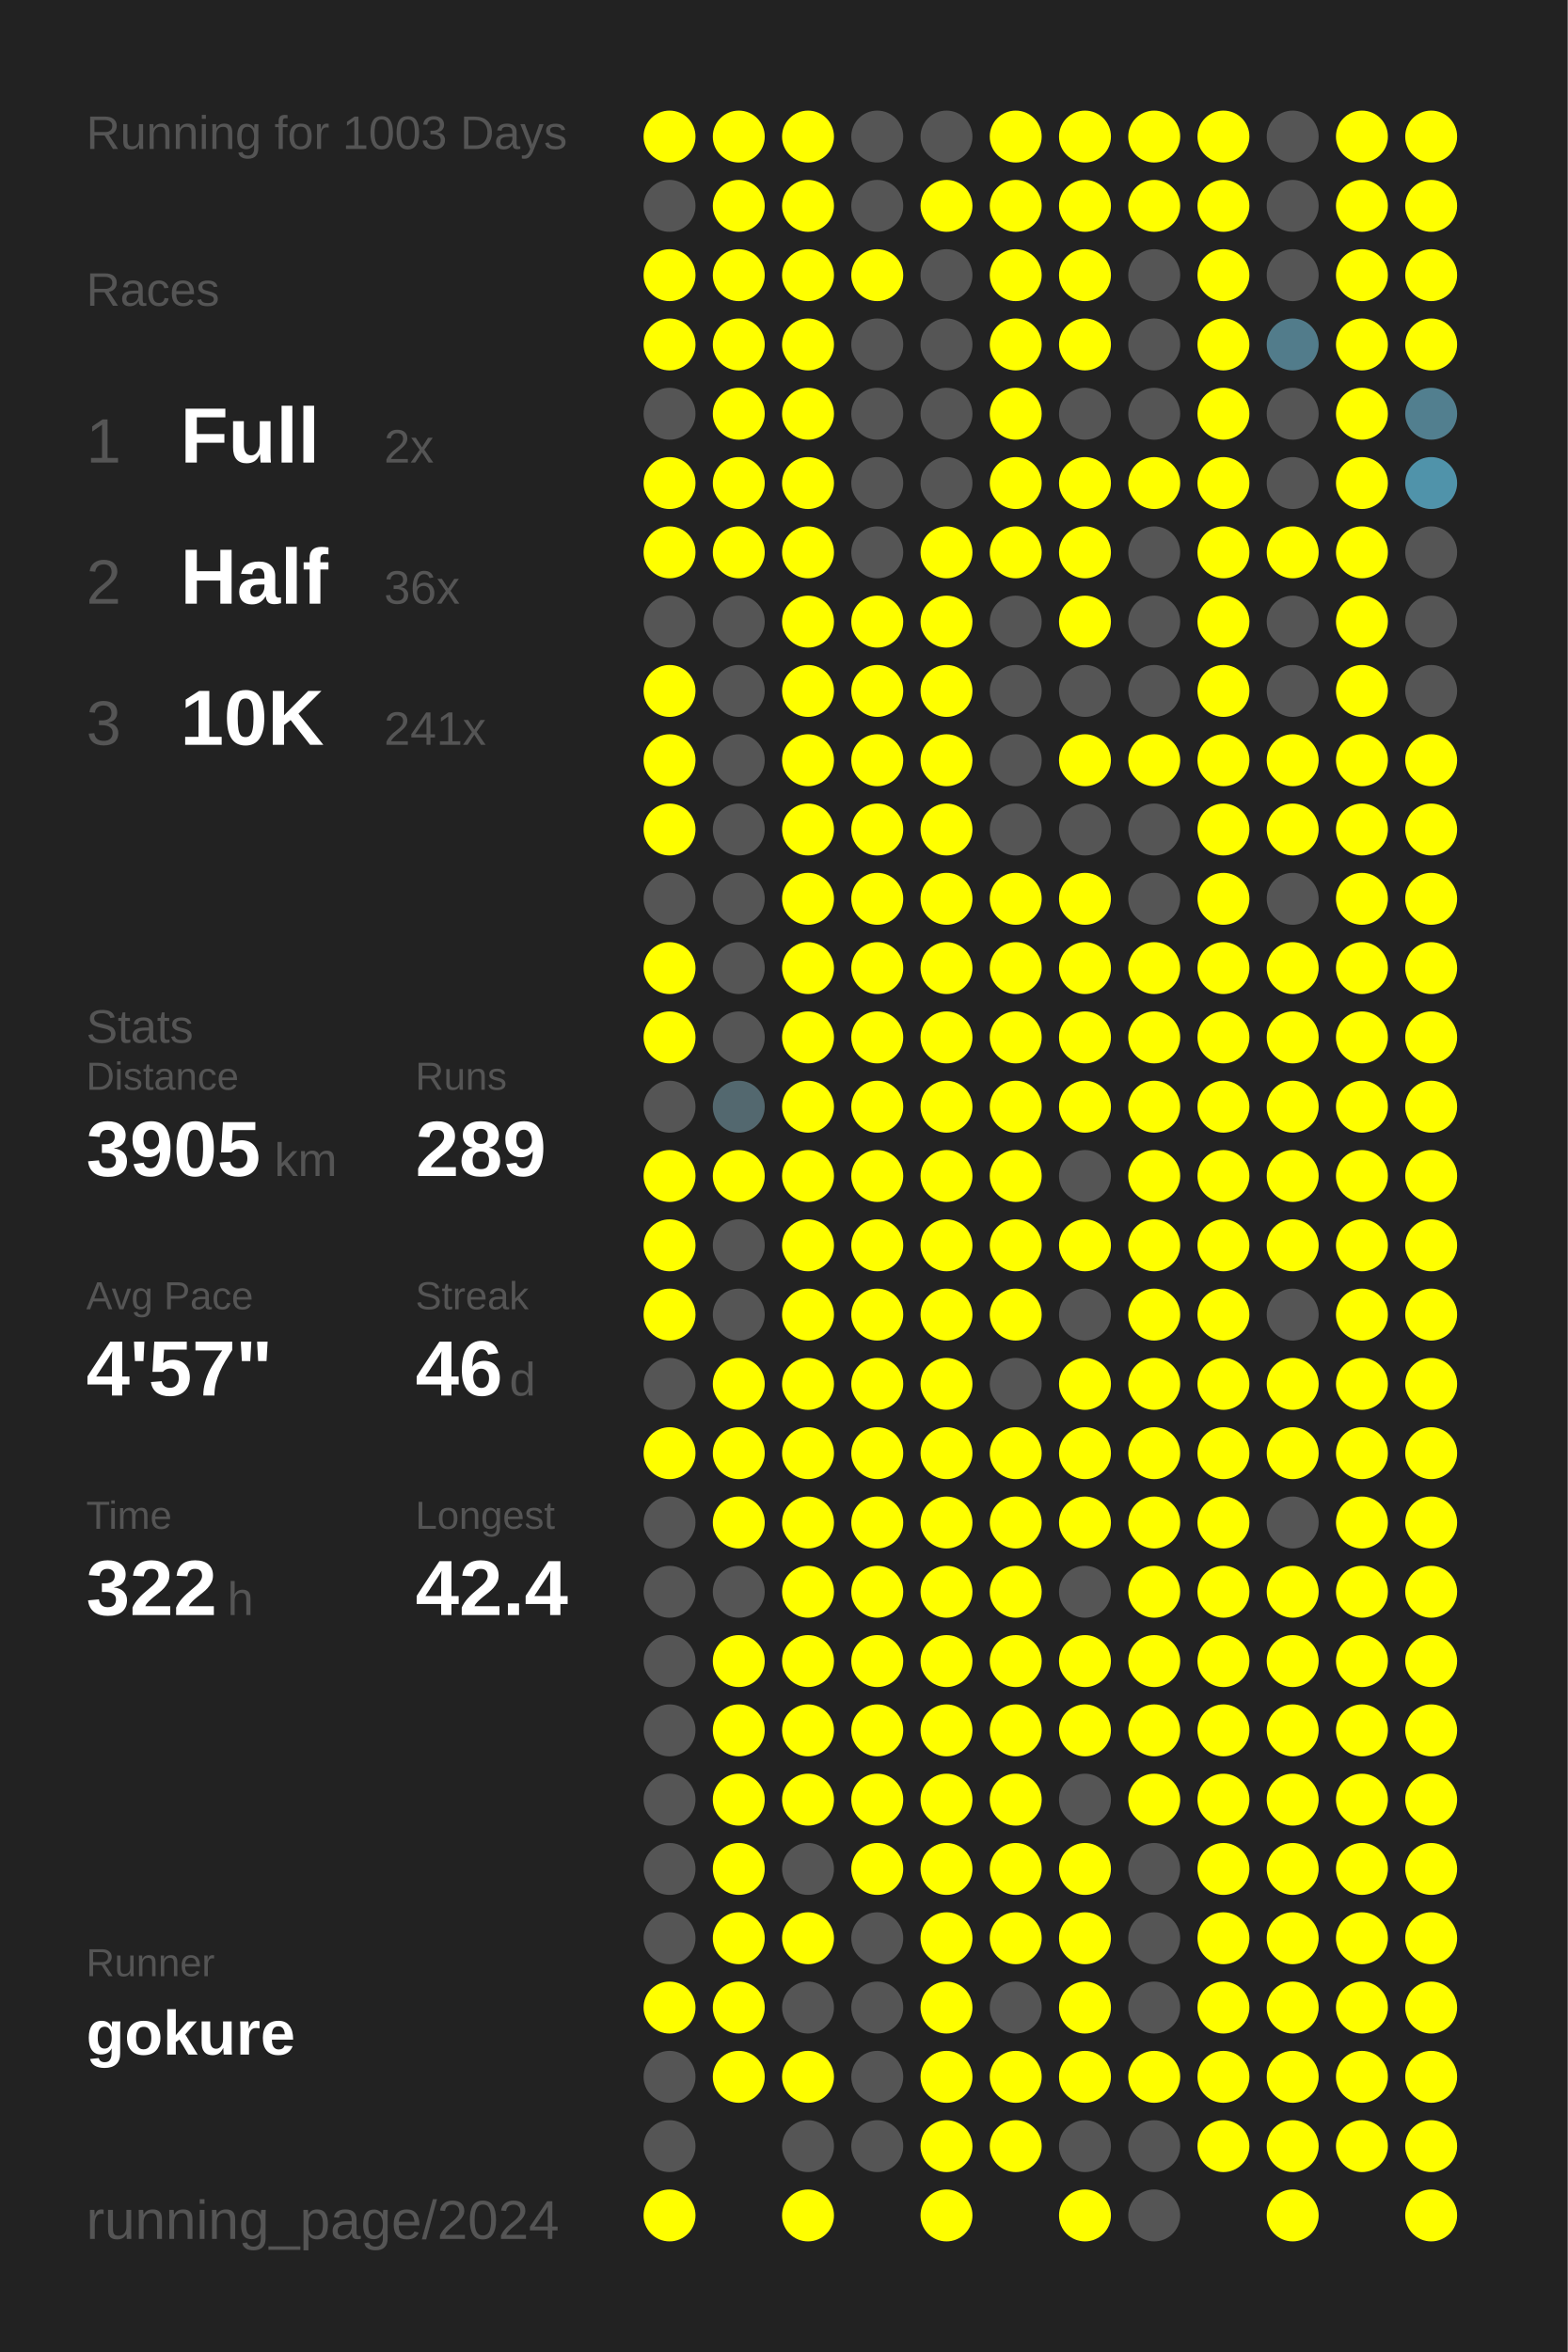
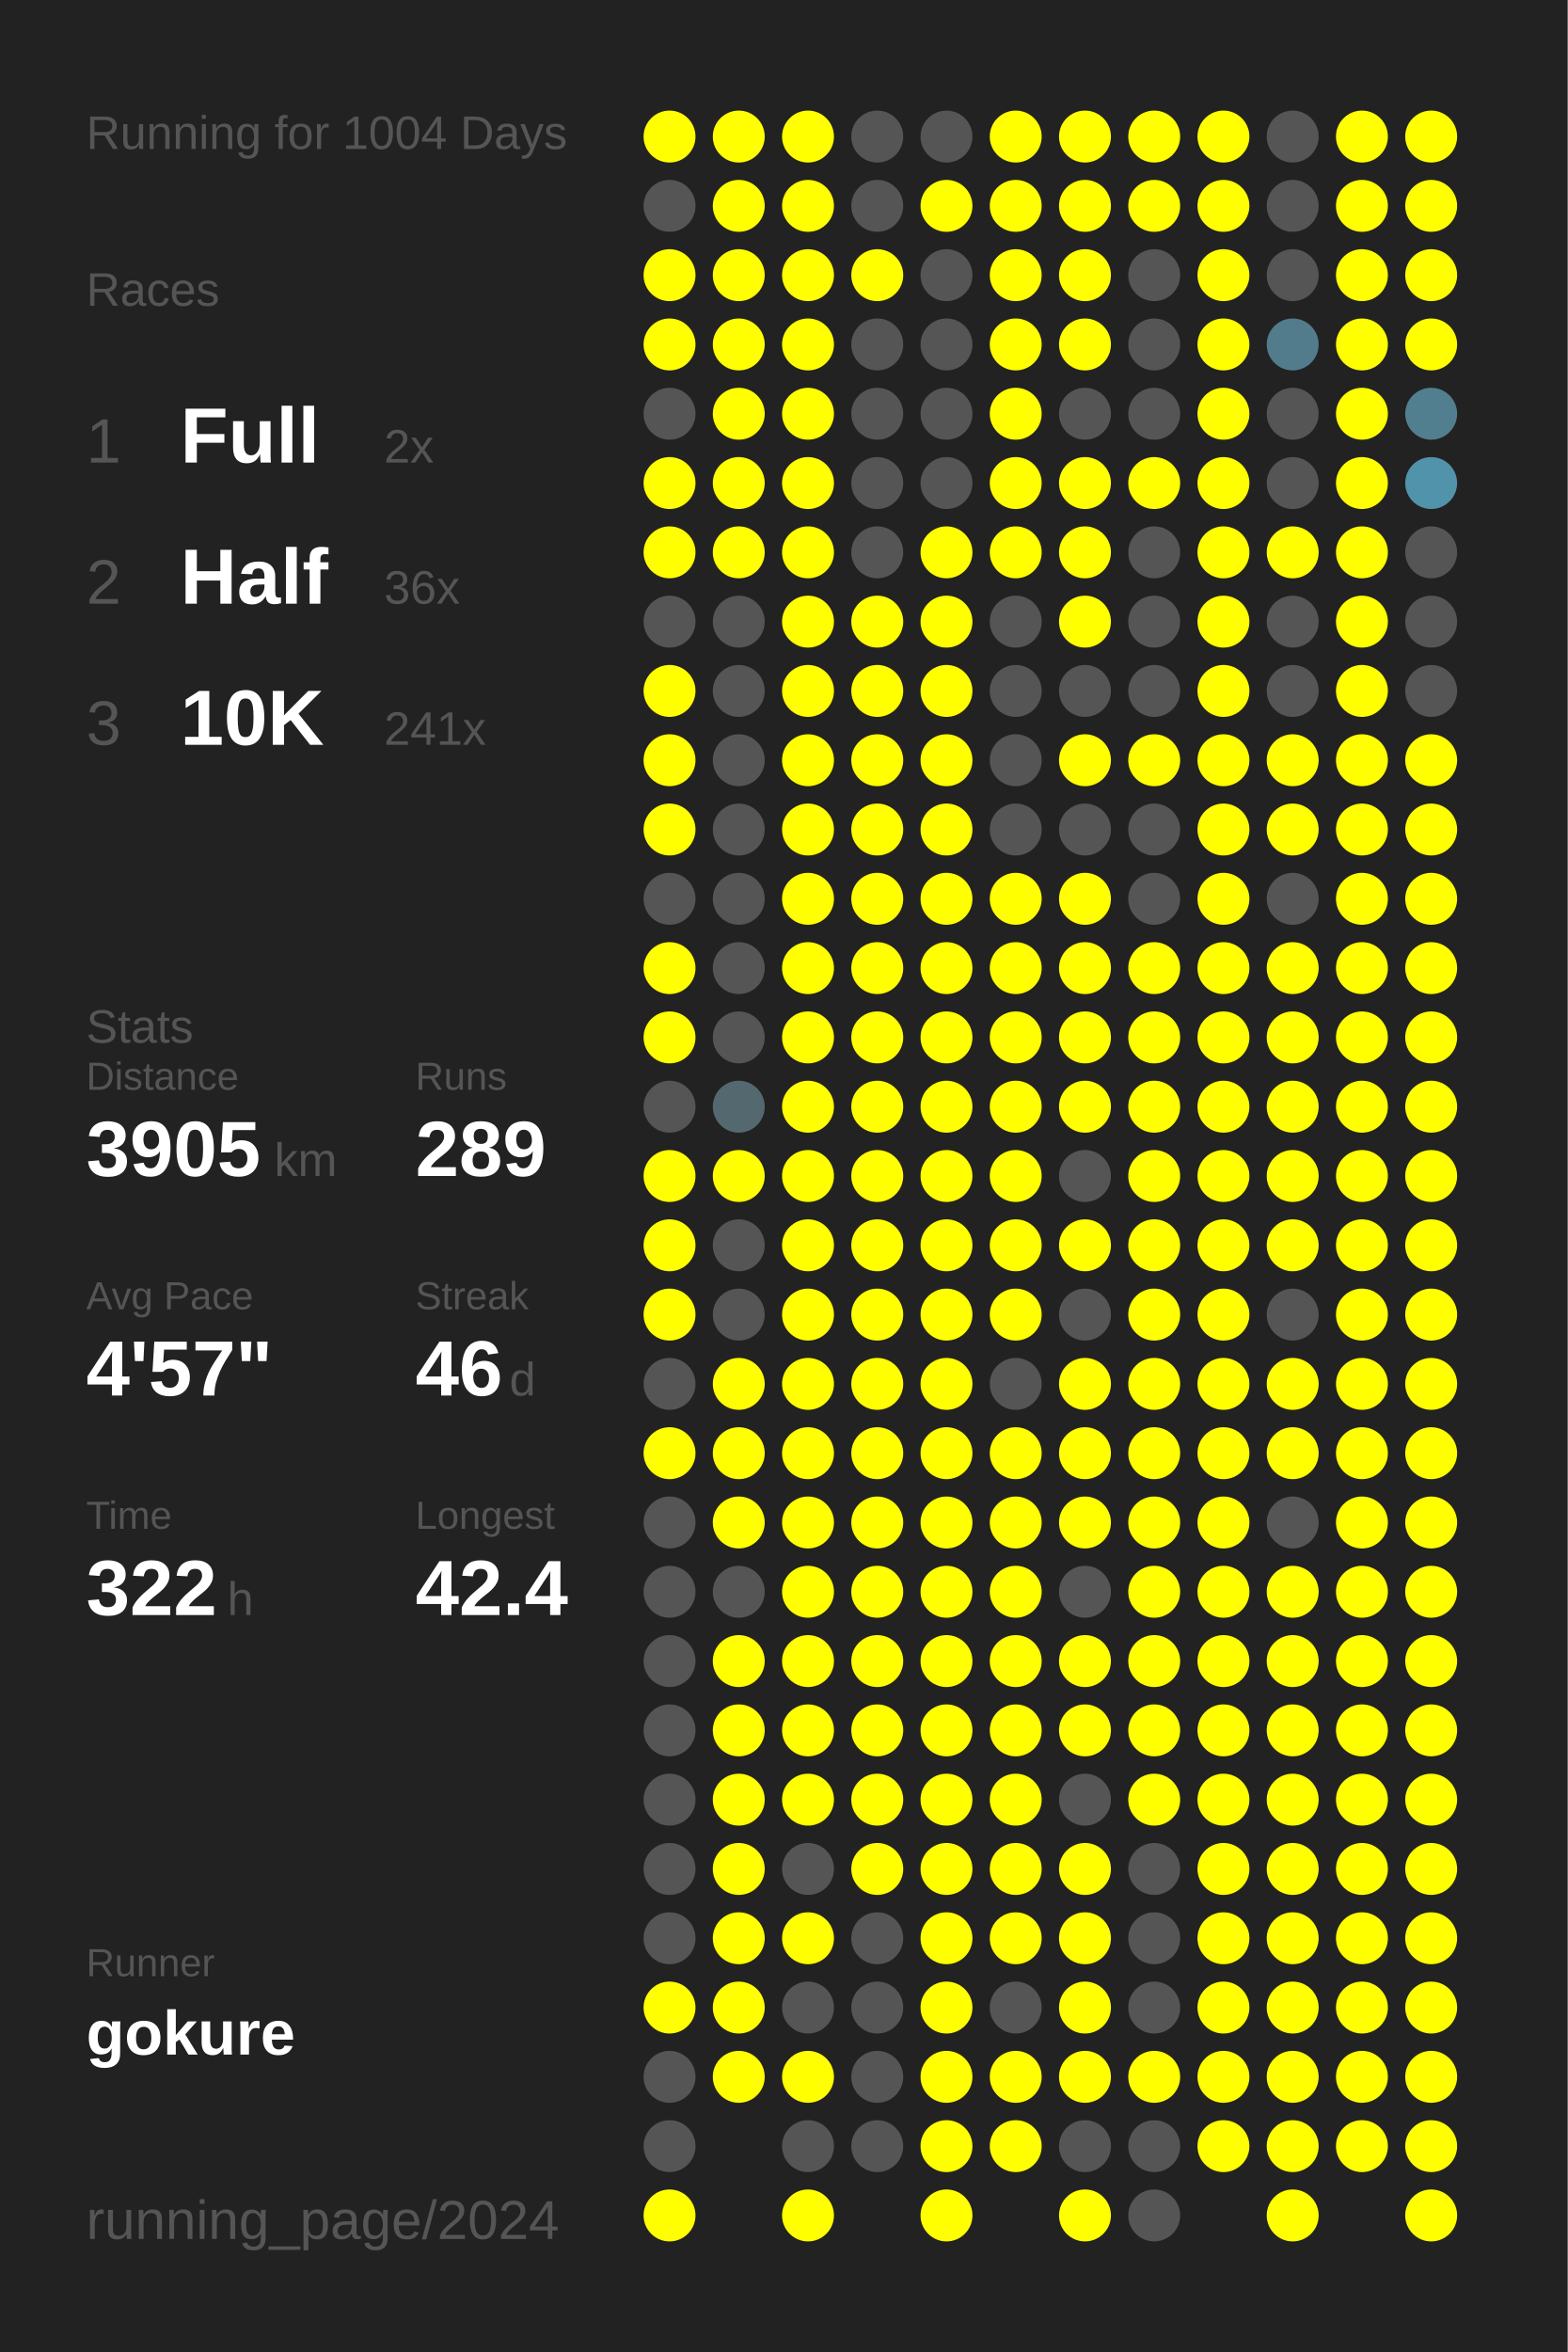
<svg xmlns="http://www.w3.org/2000/svg" baseProfile="full" height="300mm" version="1.1" viewBox="0,0,200,300" width="200mm">
  <defs />
  <rect fill="#222222" height="300" width="200" x="0" y="0" />
-   <text fill="#555555" style="font-size:6px; font-family:Arial;" x="11" y="19">Running for 1003 Days</text>
+   <text fill="#555555" style="font-size:6px; font-family:Arial;" x="11" y="19">Running for 1004 Days</text>
  <text fill="#555555" style="font-size:6px; font-family:Arial;" x="11" y="39">Races</text>
  <text fill="#555555" style="font-size:8px; font-family:Arial;" x="11" y="59">1</text>
  <text fill="#FFFFFF" style="font-size:10px; font-family:Arial; font-weight:bold;" x="23" y="59">Full</text>
  <text fill="#555555" style="font-size:6px; font-family:Arial;" x="49" y="59">2x</text>
  <text fill="#555555" style="font-size:8px; font-family:Arial;" x="11" y="77">2</text>
  <text fill="#FFFFFF" style="font-size:10px; font-family:Arial; font-weight:bold;" x="23" y="77">Half</text>
  <text fill="#555555" style="font-size:6px; font-family:Arial;" x="49" y="77">36x</text>
  <text fill="#555555" style="font-size:8px; font-family:Arial;" x="11" y="95">3</text>
  <text fill="#FFFFFF" style="font-size:10px; font-family:Arial; font-weight:bold;" x="23" y="95">10K</text>
  <text fill="#555555" style="font-size:6px; font-family:Arial;" x="49" y="95">241x</text>
  <text fill="#555555" style="font-size:6px; font-family:Arial;" x="11" y="133">Stats</text>
  <text fill="#555555" style="font-size:5px; font-family:Arial;" x="11" y="139">Distance</text>
  <text fill="#FFFFFF" style="font-size:10px; font-family:Arial; font-weight:bold;" x="11" y="150">3905</text>
  <text fill="#555555" style="font-size:6px; font-family:Arial;" x="35" y="150">km</text>
  <text fill="#555555" style="font-size:5px; font-family:Arial;" x="53" y="139">Runs</text>
  <text fill="#FFFFFF" style="font-size:10px; font-family:Arial; font-weight:bold;" x="53" y="150">289</text>
  <text fill="#555555" style="font-size:5px; font-family:Arial;" x="11" y="167">Avg Pace</text>
  <text fill="#FFFFFF" style="font-size:10px; font-family:Arial; font-weight:bold;" x="11" y="178">4'57"</text>
  <text fill="#555555" style="font-size:5px; font-family:Arial;" x="53" y="167">Streak</text>
  <text fill="#FFFFFF" style="font-size:10px; font-family:Arial; font-weight:bold;" x="53" y="178">46</text>
  <text fill="#555555" style="font-size:6px; font-family:Arial;" x="65" y="178">d</text>
  <text fill="#555555" style="font-size:5px; font-family:Arial;" x="11" y="195">Time</text>
  <text fill="#FFFFFF" style="font-size:10px; font-family:Arial; font-weight:bold;" x="11" y="206">322</text>
  <text fill="#555555" style="font-size:6px; font-family:Arial;" x="29" y="206">h</text>
  <text fill="#555555" style="font-size:5px; font-family:Arial;" x="53" y="195">Longest</text>
  <text fill="#FFFFFF" style="font-size:10px; font-family:Arial; font-weight:bold;" x="53" y="206">42.4</text>
  <text fill="#555555" style="font-size:5px; font-family:Arial;" x="11" y="252.065">Runner</text>
  <text fill="#FFFFFF" style="font-size:8px; font-family:Arial; font-weight:bold;" x="11" y="262.065">gokure</text>
  <text fill="#555555" style="font-size:7px; font-family:Arial;" x="11" y="285.581">running_page/2024</text>
  <circle cx="85.417" cy="17.419" fill="#FFFF00" r="3.312" />
  <circle cx="85.417" cy="26.258" fill="#555555" r="3.312" />
  <circle cx="85.417" cy="35.097" fill="#FFFF00" r="3.312" />
  <circle cx="85.417" cy="43.935" fill="#FFFF00" r="3.312" />
  <circle cx="85.417" cy="52.774" fill="#555555" r="3.312" />
  <circle cx="85.417" cy="61.613" fill="#FFFF00" r="3.312" />
  <circle cx="85.417" cy="70.452" fill="#FFFF00" r="3.312" />
  <circle cx="85.417" cy="79.29" fill="#555555" r="3.312" />
  <circle cx="85.417" cy="88.129" fill="#FFFF00" r="3.312" />
  <circle cx="85.417" cy="96.968" fill="#FFFF00" r="3.312" />
  <circle cx="85.417" cy="105.806" fill="#FFFF00" r="3.312" />
  <circle cx="85.417" cy="114.645" fill="#555555" r="3.312" />
  <circle cx="85.417" cy="123.484" fill="#FFFF00" r="3.312" />
  <circle cx="85.417" cy="132.323" fill="#FFFF00" r="3.312" />
  <circle cx="85.417" cy="141.161" fill="#555555" r="3.312" />
  <circle cx="85.417" cy="150" fill="#FFFF00" r="3.312" />
  <circle cx="85.417" cy="158.839" fill="#FFFF00" r="3.312" />
  <circle cx="85.417" cy="167.677" fill="#FFFF00" r="3.312" />
  <circle cx="85.417" cy="176.516" fill="#555555" r="3.312" />
  <circle cx="85.417" cy="185.355" fill="#FFFF00" r="3.312" />
  <circle cx="85.417" cy="194.194" fill="#555555" r="3.312" />
  <circle cx="85.417" cy="203.032" fill="#555555" r="3.312" />
  <circle cx="85.417" cy="211.871" fill="#555555" r="3.312" />
  <circle cx="85.417" cy="220.71" fill="#555555" r="3.312" />
  <circle cx="85.417" cy="229.548" fill="#555555" r="3.312" />
  <circle cx="85.417" cy="238.387" fill="#555555" r="3.312" />
  <circle cx="85.417" cy="247.226" fill="#555555" r="3.312" />
  <circle cx="85.417" cy="256.065" fill="#FFFF00" r="3.312" />
  <circle cx="85.417" cy="264.903" fill="#555555" r="3.312" />
  <circle cx="85.417" cy="273.742" fill="#555555" r="3.312" />
  <circle cx="85.417" cy="282.581" fill="#FFFF00" r="3.312" />
  <circle cx="94.25" cy="17.419" fill="#FFFF00" r="3.312" />
  <circle cx="94.25" cy="26.258" fill="#FFFF00" r="3.312" />
  <circle cx="94.25" cy="35.097" fill="#FFFF00" r="3.312" />
  <circle cx="94.25" cy="43.935" fill="#FFFF00" r="3.312" />
  <circle cx="94.25" cy="52.774" fill="#FFFF00" r="3.312" />
  <circle cx="94.25" cy="61.613" fill="#FFFF00" r="3.312" />
  <circle cx="94.25" cy="70.452" fill="#FFFF00" r="3.312" />
  <circle cx="94.25" cy="79.29" fill="#555555" r="3.312" />
  <circle cx="94.25" cy="88.129" fill="#555555" r="3.312" />
  <circle cx="94.25" cy="96.968" fill="#555555" r="3.312" />
  <circle cx="94.25" cy="105.806" fill="#555555" r="3.312" />
  <circle cx="94.25" cy="114.645" fill="#555555" r="3.312" />
  <circle cx="94.25" cy="123.484" fill="#555555" r="3.312" />
  <circle cx="94.25" cy="132.323" fill="#555555" r="3.312" />
  <circle cx="94.25" cy="141.161" fill="#53686f" r="3.312" />
  <circle cx="94.25" cy="150" fill="#FFFF00" r="3.312" />
  <circle cx="94.25" cy="158.839" fill="#555555" r="3.312" />
  <circle cx="94.25" cy="167.677" fill="#555555" r="3.312" />
  <circle cx="94.25" cy="176.516" fill="#FFFF00" r="3.312" />
  <circle cx="94.25" cy="185.355" fill="#FFFF00" r="3.312" />
  <circle cx="94.25" cy="194.194" fill="#FFFF00" r="3.312" />
  <circle cx="94.25" cy="203.032" fill="#555555" r="3.312" />
  <circle cx="94.25" cy="211.871" fill="#FFFF00" r="3.312" />
  <circle cx="94.25" cy="220.71" fill="#FFFF00" r="3.312" />
  <circle cx="94.25" cy="229.548" fill="#FFFF00" r="3.312" />
  <circle cx="94.25" cy="238.387" fill="#FFFF00" r="3.312" />
  <circle cx="94.25" cy="247.226" fill="#FFFF00" r="3.312" />
  <circle cx="94.25" cy="256.065" fill="#FFFF00" r="3.312" />
  <circle cx="94.25" cy="264.903" fill="#FFFF00" r="3.312" />
  <circle cx="103.083" cy="17.419" fill="#FFFF00" r="3.312" />
  <circle cx="103.083" cy="26.258" fill="#FFFF00" r="3.312" />
  <circle cx="103.083" cy="35.097" fill="#FFFF00" r="3.312" />
  <circle cx="103.083" cy="43.935" fill="#FFFF00" r="3.312" />
  <circle cx="103.083" cy="52.774" fill="#FFFF00" r="3.312" />
  <circle cx="103.083" cy="61.613" fill="#FFFF00" r="3.312" />
  <circle cx="103.083" cy="70.452" fill="#FFFF00" r="3.312" />
  <circle cx="103.083" cy="79.29" fill="#FFFF00" r="3.312" />
  <circle cx="103.083" cy="88.129" fill="#FFFF00" r="3.312" />
  <circle cx="103.083" cy="96.968" fill="#FFFF00" r="3.312" />
  <circle cx="103.083" cy="105.806" fill="#FFFF00" r="3.312" />
  <circle cx="103.083" cy="114.645" fill="#FFFF00" r="3.312" />
  <circle cx="103.083" cy="123.484" fill="#FFFF00" r="3.312" />
  <circle cx="103.083" cy="132.323" fill="#FFFF00" r="3.312" />
  <circle cx="103.083" cy="141.161" fill="#FFFF00" r="3.312" />
  <circle cx="103.083" cy="150" fill="#FFFF00" r="3.312" />
  <circle cx="103.083" cy="158.839" fill="#FFFF00" r="3.312" />
  <circle cx="103.083" cy="167.677" fill="#FFFF00" r="3.312" />
  <circle cx="103.083" cy="176.516" fill="#FFFF00" r="3.312" />
  <circle cx="103.083" cy="185.355" fill="#FFFF00" r="3.312" />
  <circle cx="103.083" cy="194.194" fill="#FFFF00" r="3.312" />
  <circle cx="103.083" cy="203.032" fill="#FFFF00" r="3.312" />
  <circle cx="103.083" cy="211.871" fill="#FFFF00" r="3.312" />
  <circle cx="103.083" cy="220.71" fill="#FFFF00" r="3.312" />
  <circle cx="103.083" cy="229.548" fill="#FFFF00" r="3.312" />
  <circle cx="103.083" cy="238.387" fill="#555555" r="3.312" />
  <circle cx="103.083" cy="247.226" fill="#FFFF00" r="3.312" />
  <circle cx="103.083" cy="256.065" fill="#555555" r="3.312" />
  <circle cx="103.083" cy="264.903" fill="#FFFF00" r="3.312" />
  <circle cx="103.083" cy="273.742" fill="#555555" r="3.312" />
  <circle cx="103.083" cy="282.581" fill="#FFFF00" r="3.312" />
  <circle cx="111.917" cy="17.419" fill="#555555" r="3.312" />
  <circle cx="111.917" cy="26.258" fill="#555555" r="3.312" />
  <circle cx="111.917" cy="35.097" fill="#FFFF00" r="3.312" />
  <circle cx="111.917" cy="43.935" fill="#555555" r="3.312" />
  <circle cx="111.917" cy="52.774" fill="#555555" r="3.312" />
  <circle cx="111.917" cy="61.613" fill="#555555" r="3.312" />
  <circle cx="111.917" cy="70.452" fill="#555555" r="3.312" />
  <circle cx="111.917" cy="79.29" fill="#FFFF00" r="3.312" />
  <circle cx="111.917" cy="88.129" fill="#FFFF00" r="3.312" />
  <circle cx="111.917" cy="96.968" fill="#FFFF00" r="3.312" />
  <circle cx="111.917" cy="105.806" fill="#FFFF00" r="3.312" />
  <circle cx="111.917" cy="114.645" fill="#FFFF00" r="3.312" />
  <circle cx="111.917" cy="123.484" fill="#FFFF00" r="3.312" />
  <circle cx="111.917" cy="132.323" fill="#FFFF00" r="3.312" />
  <circle cx="111.917" cy="141.161" fill="#FFFF00" r="3.312" />
  <circle cx="111.917" cy="150" fill="#FFFF00" r="3.312" />
  <circle cx="111.917" cy="158.839" fill="#FFFF00" r="3.312" />
  <circle cx="111.917" cy="167.677" fill="#FFFF00" r="3.312" />
  <circle cx="111.917" cy="176.516" fill="#FFFF00" r="3.312" />
  <circle cx="111.917" cy="185.355" fill="#FFFF00" r="3.312" />
  <circle cx="111.917" cy="194.194" fill="#FFFF00" r="3.312" />
  <circle cx="111.917" cy="203.032" fill="#FFFF00" r="3.312" />
  <circle cx="111.917" cy="211.871" fill="#FFFF00" r="3.312" />
  <circle cx="111.917" cy="220.71" fill="#FFFF00" r="3.312" />
  <circle cx="111.917" cy="229.548" fill="#FFFF00" r="3.312" />
  <circle cx="111.917" cy="238.387" fill="#FFFF00" r="3.312" />
  <circle cx="111.917" cy="247.226" fill="#555555" r="3.312" />
  <circle cx="111.917" cy="256.065" fill="#555555" r="3.312" />
  <circle cx="111.917" cy="264.903" fill="#555555" r="3.312" />
  <circle cx="111.917" cy="273.742" fill="#555555" r="3.312" />
  <circle cx="120.75" cy="17.419" fill="#555555" r="3.312" />
  <circle cx="120.75" cy="26.258" fill="#FFFF00" r="3.312" />
  <circle cx="120.75" cy="35.097" fill="#555555" r="3.312" />
  <circle cx="120.75" cy="43.935" fill="#555555" r="3.312" />
  <circle cx="120.75" cy="52.774" fill="#555555" r="3.312" />
  <circle cx="120.75" cy="61.613" fill="#555555" r="3.312" />
  <circle cx="120.75" cy="70.452" fill="#FFFF00" r="3.312" />
  <circle cx="120.75" cy="79.29" fill="#FFFF00" r="3.312" />
  <circle cx="120.75" cy="88.129" fill="#FFFF00" r="3.312" />
  <circle cx="120.75" cy="96.968" fill="#FFFF00" r="3.312" />
  <circle cx="120.75" cy="105.806" fill="#FFFF00" r="3.312" />
  <circle cx="120.75" cy="114.645" fill="#FFFF00" r="3.312" />
  <circle cx="120.75" cy="123.484" fill="#FFFF00" r="3.312" />
  <circle cx="120.75" cy="132.323" fill="#FFFF00" r="3.312" />
  <circle cx="120.75" cy="141.161" fill="#FFFF00" r="3.312" />
  <circle cx="120.75" cy="150" fill="#FFFF00" r="3.312" />
  <circle cx="120.75" cy="158.839" fill="#FFFF00" r="3.312" />
  <circle cx="120.75" cy="167.677" fill="#FFFF00" r="3.312" />
  <circle cx="120.75" cy="176.516" fill="#FFFF00" r="3.312" />
  <circle cx="120.75" cy="185.355" fill="#FFFF00" r="3.312" />
  <circle cx="120.75" cy="194.194" fill="#FFFF00" r="3.312" />
  <circle cx="120.75" cy="203.032" fill="#FFFF00" r="3.312" />
  <circle cx="120.75" cy="211.871" fill="#FFFF00" r="3.312" />
  <circle cx="120.75" cy="220.71" fill="#FFFF00" r="3.312" />
  <circle cx="120.75" cy="229.548" fill="#FFFF00" r="3.312" />
  <circle cx="120.75" cy="238.387" fill="#FFFF00" r="3.312" />
  <circle cx="120.75" cy="247.226" fill="#FFFF00" r="3.312" />
  <circle cx="120.75" cy="256.065" fill="#FFFF00" r="3.312" />
  <circle cx="120.75" cy="264.903" fill="#FFFF00" r="3.312" />
  <circle cx="120.75" cy="273.742" fill="#FFFF00" r="3.312" />
  <circle cx="120.75" cy="282.581" fill="#FFFF00" r="3.312" />
  <circle cx="129.583" cy="17.419" fill="#FFFF00" r="3.312" />
  <circle cx="129.583" cy="26.258" fill="#FFFF00" r="3.312" />
  <circle cx="129.583" cy="35.097" fill="#FFFF00" r="3.312" />
  <circle cx="129.583" cy="43.935" fill="#FFFF00" r="3.312" />
  <circle cx="129.583" cy="52.774" fill="#FFFF00" r="3.312" />
  <circle cx="129.583" cy="61.613" fill="#FFFF00" r="3.312" />
  <circle cx="129.583" cy="70.452" fill="#FFFF00" r="3.312" />
  <circle cx="129.583" cy="79.29" fill="#555555" r="3.312" />
  <circle cx="129.583" cy="88.129" fill="#555555" r="3.312" />
  <circle cx="129.583" cy="96.968" fill="#555555" r="3.312" />
  <circle cx="129.583" cy="105.806" fill="#555555" r="3.312" />
  <circle cx="129.583" cy="114.645" fill="#FFFF00" r="3.312" />
  <circle cx="129.583" cy="123.484" fill="#FFFF00" r="3.312" />
  <circle cx="129.583" cy="132.323" fill="#FFFF00" r="3.312" />
  <circle cx="129.583" cy="141.161" fill="#FFFF00" r="3.312" />
  <circle cx="129.583" cy="150" fill="#FFFF00" r="3.312" />
  <circle cx="129.583" cy="158.839" fill="#FFFF00" r="3.312" />
  <circle cx="129.583" cy="167.677" fill="#FFFF00" r="3.312" />
  <circle cx="129.583" cy="176.516" fill="#555555" r="3.312" />
  <circle cx="129.583" cy="185.355" fill="#FFFF00" r="3.312" />
  <circle cx="129.583" cy="194.194" fill="#FFFF00" r="3.312" />
  <circle cx="129.583" cy="203.032" fill="#FFFF00" r="3.312" />
  <circle cx="129.583" cy="211.871" fill="#FFFF00" r="3.312" />
  <circle cx="129.583" cy="220.71" fill="#FFFF00" r="3.312" />
  <circle cx="129.583" cy="229.548" fill="#FFFF00" r="3.312" />
  <circle cx="129.583" cy="238.387" fill="#FFFF00" r="3.312" />
  <circle cx="129.583" cy="247.226" fill="#FFFF00" r="3.312" />
  <circle cx="129.583" cy="256.065" fill="#555555" r="3.312" />
  <circle cx="129.583" cy="264.903" fill="#FFFF00" r="3.312" />
  <circle cx="129.583" cy="273.742" fill="#FFFF00" r="3.312" />
  <circle cx="138.417" cy="17.419" fill="#FFFF00" r="3.312" />
  <circle cx="138.417" cy="26.258" fill="#FFFF00" r="3.312" />
  <circle cx="138.417" cy="35.097" fill="#FFFF00" r="3.312" />
  <circle cx="138.417" cy="43.935" fill="#FFFF00" r="3.312" />
  <circle cx="138.417" cy="52.774" fill="#555555" r="3.312" />
  <circle cx="138.417" cy="61.613" fill="#FFFF00" r="3.312" />
  <circle cx="138.417" cy="70.452" fill="#FFFF00" r="3.312" />
  <circle cx="138.417" cy="79.29" fill="#FFFF00" r="3.312" />
  <circle cx="138.417" cy="88.129" fill="#555555" r="3.312" />
  <circle cx="138.417" cy="96.968" fill="#FFFF00" r="3.312" />
  <circle cx="138.417" cy="105.806" fill="#555555" r="3.312" />
  <circle cx="138.417" cy="114.645" fill="#FFFF00" r="3.312" />
  <circle cx="138.417" cy="123.484" fill="#FFFF00" r="3.312" />
  <circle cx="138.417" cy="132.323" fill="#FFFF00" r="3.312" />
  <circle cx="138.417" cy="141.161" fill="#FFFF00" r="3.312" />
  <circle cx="138.417" cy="150" fill="#555555" r="3.312" />
  <circle cx="138.417" cy="158.839" fill="#FFFF00" r="3.312" />
  <circle cx="138.417" cy="167.677" fill="#555555" r="3.312" />
  <circle cx="138.417" cy="176.516" fill="#FFFF00" r="3.312" />
  <circle cx="138.417" cy="185.355" fill="#FFFF00" r="3.312" />
  <circle cx="138.417" cy="194.194" fill="#FFFF00" r="3.312" />
  <circle cx="138.417" cy="203.032" fill="#555555" r="3.312" />
  <circle cx="138.417" cy="211.871" fill="#FFFF00" r="3.312" />
  <circle cx="138.417" cy="220.71" fill="#FFFF00" r="3.312" />
  <circle cx="138.417" cy="229.548" fill="#555555" r="3.312" />
  <circle cx="138.417" cy="238.387" fill="#FFFF00" r="3.312" />
  <circle cx="138.417" cy="247.226" fill="#FFFF00" r="3.312" />
  <circle cx="138.417" cy="256.065" fill="#FFFF00" r="3.312" />
  <circle cx="138.417" cy="264.903" fill="#FFFF00" r="3.312" />
  <circle cx="138.417" cy="273.742" fill="#555555" r="3.312" />
  <circle cx="138.417" cy="282.581" fill="#FFFF00" r="3.312" />
  <circle cx="147.25" cy="17.419" fill="#FFFF00" r="3.312" />
  <circle cx="147.25" cy="26.258" fill="#FFFF00" r="3.312" />
  <circle cx="147.25" cy="35.097" fill="#555555" r="3.312" />
  <circle cx="147.25" cy="43.935" fill="#555555" r="3.312" />
  <circle cx="147.25" cy="52.774" fill="#555555" r="3.312" />
  <circle cx="147.25" cy="61.613" fill="#FFFF00" r="3.312" />
  <circle cx="147.25" cy="70.452" fill="#555555" r="3.312" />
  <circle cx="147.25" cy="79.29" fill="#555555" r="3.312" />
  <circle cx="147.25" cy="88.129" fill="#555555" r="3.312" />
  <circle cx="147.25" cy="96.968" fill="#FFFF00" r="3.312" />
  <circle cx="147.25" cy="105.806" fill="#555555" r="3.312" />
  <circle cx="147.25" cy="114.645" fill="#555555" r="3.312" />
  <circle cx="147.25" cy="123.484" fill="#FFFF00" r="3.312" />
  <circle cx="147.25" cy="132.323" fill="#FFFF00" r="3.312" />
  <circle cx="147.25" cy="141.161" fill="#FFFF00" r="3.312" />
  <circle cx="147.25" cy="150" fill="#FFFF00" r="3.312" />
  <circle cx="147.25" cy="158.839" fill="#FFFF00" r="3.312" />
  <circle cx="147.25" cy="167.677" fill="#FFFF00" r="3.312" />
  <circle cx="147.25" cy="176.516" fill="#FFFF00" r="3.312" />
  <circle cx="147.25" cy="185.355" fill="#FFFF00" r="3.312" />
  <circle cx="147.25" cy="194.194" fill="#FFFF00" r="3.312" />
  <circle cx="147.25" cy="203.032" fill="#FFFF00" r="3.312" />
  <circle cx="147.25" cy="211.871" fill="#FFFF00" r="3.312" />
  <circle cx="147.25" cy="220.71" fill="#FFFF00" r="3.312" />
  <circle cx="147.25" cy="229.548" fill="#FFFF00" r="3.312" />
  <circle cx="147.25" cy="238.387" fill="#555555" r="3.312" />
  <circle cx="147.25" cy="247.226" fill="#555555" r="3.312" />
  <circle cx="147.25" cy="256.065" fill="#555555" r="3.312" />
  <circle cx="147.25" cy="264.903" fill="#FFFF00" r="3.312" />
  <circle cx="147.25" cy="273.742" fill="#555555" r="3.312" />
  <circle cx="147.25" cy="282.581" fill="#555555" r="3.312" />
  <circle cx="156.083" cy="17.419" fill="#FFFF00" r="3.312" />
  <circle cx="156.083" cy="26.258" fill="#FFFF00" r="3.312" />
  <circle cx="156.083" cy="35.097" fill="#FFFF00" r="3.312" />
  <circle cx="156.083" cy="43.935" fill="#FFFF00" r="3.312" />
  <circle cx="156.083" cy="52.774" fill="#FFFF00" r="3.312" />
  <circle cx="156.083" cy="61.613" fill="#FFFF00" r="3.312" />
  <circle cx="156.083" cy="70.452" fill="#FFFF00" r="3.312" />
  <circle cx="156.083" cy="79.29" fill="#FFFF00" r="3.312" />
  <circle cx="156.083" cy="88.129" fill="#FFFF00" r="3.312" />
  <circle cx="156.083" cy="96.968" fill="#FFFF00" r="3.312" />
  <circle cx="156.083" cy="105.806" fill="#FFFF00" r="3.312" />
  <circle cx="156.083" cy="114.645" fill="#FFFF00" r="3.312" />
  <circle cx="156.083" cy="123.484" fill="#FFFF00" r="3.312" />
  <circle cx="156.083" cy="132.323" fill="#FFFF00" r="3.312" />
  <circle cx="156.083" cy="141.161" fill="#FFFF00" r="3.312" />
  <circle cx="156.083" cy="150" fill="#FFFF00" r="3.312" />
  <circle cx="156.083" cy="158.839" fill="#FFFF00" r="3.312" />
  <circle cx="156.083" cy="167.677" fill="#FFFF00" r="3.312" />
  <circle cx="156.083" cy="176.516" fill="#FFFF00" r="3.312" />
  <circle cx="156.083" cy="185.355" fill="#FFFF00" r="3.312" />
  <circle cx="156.083" cy="194.194" fill="#FFFF00" r="3.312" />
  <circle cx="156.083" cy="203.032" fill="#FFFF00" r="3.312" />
  <circle cx="156.083" cy="211.871" fill="#FFFF00" r="3.312" />
  <circle cx="156.083" cy="220.71" fill="#FFFF00" r="3.312" />
  <circle cx="156.083" cy="229.548" fill="#FFFF00" r="3.312" />
  <circle cx="156.083" cy="238.387" fill="#FFFF00" r="3.312" />
  <circle cx="156.083" cy="247.226" fill="#FFFF00" r="3.312" />
  <circle cx="156.083" cy="256.065" fill="#FFFF00" r="3.312" />
  <circle cx="156.083" cy="264.903" fill="#FFFF00" r="3.312" />
  <circle cx="156.083" cy="273.742" fill="#FFFF00" r="3.312" />
  <circle cx="164.917" cy="17.419" fill="#555555" r="3.312" />
  <circle cx="164.917" cy="26.258" fill="#555555" r="3.312" />
  <circle cx="164.917" cy="35.097" fill="#555555" r="3.312" />
  <circle cx="164.917" cy="43.935" fill="#527c8b" r="3.312" />
  <circle cx="164.917" cy="52.774" fill="#555555" r="3.312" />
  <circle cx="164.917" cy="61.613" fill="#555555" r="3.312" />
  <circle cx="164.917" cy="70.452" fill="#FFFF00" r="3.312" />
  <circle cx="164.917" cy="79.29" fill="#555555" r="3.312" />
  <circle cx="164.917" cy="88.129" fill="#555555" r="3.312" />
  <circle cx="164.917" cy="96.968" fill="#FFFF00" r="3.312" />
  <circle cx="164.917" cy="105.806" fill="#FFFF00" r="3.312" />
  <circle cx="164.917" cy="114.645" fill="#555555" r="3.312" />
  <circle cx="164.917" cy="123.484" fill="#FFFF00" r="3.312" />
  <circle cx="164.917" cy="132.323" fill="#FFFF00" r="3.312" />
  <circle cx="164.917" cy="141.161" fill="#FFFF00" r="3.312" />
  <circle cx="164.917" cy="150" fill="#FFFF00" r="3.312" />
  <circle cx="164.917" cy="158.839" fill="#FFFF00" r="3.312" />
  <circle cx="164.917" cy="167.677" fill="#555555" r="3.312" />
  <circle cx="164.917" cy="176.516" fill="#FFFF00" r="3.312" />
  <circle cx="164.917" cy="185.355" fill="#FFFF00" r="3.312" />
  <circle cx="164.917" cy="194.194" fill="#555555" r="3.312" />
  <circle cx="164.917" cy="203.032" fill="#FFFF00" r="3.312" />
  <circle cx="164.917" cy="211.871" fill="#FFFF00" r="3.312" />
  <circle cx="164.917" cy="220.71" fill="#FFFF00" r="3.312" />
  <circle cx="164.917" cy="229.548" fill="#FFFF00" r="3.312" />
  <circle cx="164.917" cy="238.387" fill="#FFFF00" r="3.312" />
  <circle cx="164.917" cy="247.226" fill="#FFFF00" r="3.312" />
  <circle cx="164.917" cy="256.065" fill="#FFFF00" r="3.312" />
  <circle cx="164.917" cy="264.903" fill="#FFFF00" r="3.312" />
  <circle cx="164.917" cy="273.742" fill="#FFFF00" r="3.312" />
  <circle cx="164.917" cy="282.581" fill="#FFFF00" r="3.312" />
  <circle cx="173.75" cy="17.419" fill="#FFFF00" r="3.312" />
  <circle cx="173.75" cy="26.258" fill="#FFFF00" r="3.312" />
  <circle cx="173.75" cy="35.097" fill="#FFFF00" r="3.312" />
  <circle cx="173.75" cy="43.935" fill="#FFFF00" r="3.312" />
  <circle cx="173.75" cy="52.774" fill="#FFFF00" r="3.312" />
  <circle cx="173.75" cy="61.613" fill="#FFFF00" r="3.312" />
  <circle cx="173.75" cy="70.452" fill="#FFFF00" r="3.312" />
  <circle cx="173.75" cy="79.29" fill="#FFFF00" r="3.312" />
  <circle cx="173.75" cy="88.129" fill="#FFFF00" r="3.312" />
  <circle cx="173.75" cy="96.968" fill="#FFFF00" r="3.312" />
  <circle cx="173.75" cy="105.806" fill="#FFFF00" r="3.312" />
  <circle cx="173.75" cy="114.645" fill="#FFFF00" r="3.312" />
  <circle cx="173.75" cy="123.484" fill="#FFFF00" r="3.312" />
  <circle cx="173.75" cy="132.323" fill="#FFFF00" r="3.312" />
  <circle cx="173.75" cy="141.161" fill="#FFFF00" r="3.312" />
  <circle cx="173.75" cy="150" fill="#FFFF00" r="3.312" />
  <circle cx="173.75" cy="158.839" fill="#FFFF00" r="3.312" />
  <circle cx="173.75" cy="167.677" fill="#FFFF00" r="3.312" />
  <circle cx="173.75" cy="176.516" fill="#FFFF00" r="3.312" />
  <circle cx="173.75" cy="185.355" fill="#FFFF00" r="3.312" />
  <circle cx="173.75" cy="194.194" fill="#FFFF00" r="3.312" />
  <circle cx="173.75" cy="203.032" fill="#FFFF00" r="3.312" />
  <circle cx="173.75" cy="211.871" fill="#FFFF00" r="3.312" />
  <circle cx="173.75" cy="220.71" fill="#FFFF00" r="3.312" />
  <circle cx="173.75" cy="229.548" fill="#FFFF00" r="3.312" />
  <circle cx="173.75" cy="238.387" fill="#FFFF00" r="3.312" />
  <circle cx="173.75" cy="247.226" fill="#FFFF00" r="3.312" />
  <circle cx="173.75" cy="256.065" fill="#FFFF00" r="3.312" />
  <circle cx="173.75" cy="264.903" fill="#FFFF00" r="3.312" />
  <circle cx="173.75" cy="273.742" fill="#FFFF00" r="3.312" />
  <circle cx="182.583" cy="17.419" fill="#FFFF00" r="3.312" />
  <circle cx="182.583" cy="26.258" fill="#FFFF00" r="3.312" />
  <circle cx="182.583" cy="35.097" fill="#FFFF00" r="3.312" />
  <circle cx="182.583" cy="43.935" fill="#FFFF00" r="3.312" />
  <circle cx="182.583" cy="52.774" fill="#527f8f" r="3.312" />
  <circle cx="182.583" cy="61.613" fill="#5093aa" r="3.312" />
  <circle cx="182.583" cy="70.452" fill="#555555" r="3.312" />
  <circle cx="182.583" cy="79.29" fill="#555555" r="3.312" />
  <circle cx="182.583" cy="88.129" fill="#555555" r="3.312" />
  <circle cx="182.583" cy="96.968" fill="#FFFF00" r="3.312" />
  <circle cx="182.583" cy="105.806" fill="#FFFF00" r="3.312" />
  <circle cx="182.583" cy="114.645" fill="#FFFF00" r="3.312" />
  <circle cx="182.583" cy="123.484" fill="#FFFF00" r="3.312" />
  <circle cx="182.583" cy="132.323" fill="#FFFF00" r="3.312" />
  <circle cx="182.583" cy="141.161" fill="#FFFF00" r="3.312" />
  <circle cx="182.583" cy="150" fill="#FFFF00" r="3.312" />
  <circle cx="182.583" cy="158.839" fill="#FFFF00" r="3.312" />
  <circle cx="182.583" cy="167.677" fill="#FFFF00" r="3.312" />
  <circle cx="182.583" cy="176.516" fill="#FFFF00" r="3.312" />
  <circle cx="182.583" cy="185.355" fill="#FFFF00" r="3.312" />
  <circle cx="182.583" cy="194.194" fill="#FFFF00" r="3.312" />
  <circle cx="182.583" cy="203.032" fill="#FFFF00" r="3.312" />
  <circle cx="182.583" cy="211.871" fill="#FFFF00" r="3.312" />
  <circle cx="182.583" cy="220.71" fill="#FFFF00" r="3.312" />
  <circle cx="182.583" cy="229.548" fill="#FFFF00" r="3.312" />
  <circle cx="182.583" cy="238.387" fill="#FFFF00" r="3.312" />
  <circle cx="182.583" cy="247.226" fill="#FFFF00" r="3.312" />
  <circle cx="182.583" cy="256.065" fill="#FFFF00" r="3.312" />
  <circle cx="182.583" cy="264.903" fill="#FFFF00" r="3.312" />
  <circle cx="182.583" cy="273.742" fill="#FFFF00" r="3.312" />
  <circle cx="182.583" cy="282.581" fill="#FFFF00" r="3.312" />
</svg>
